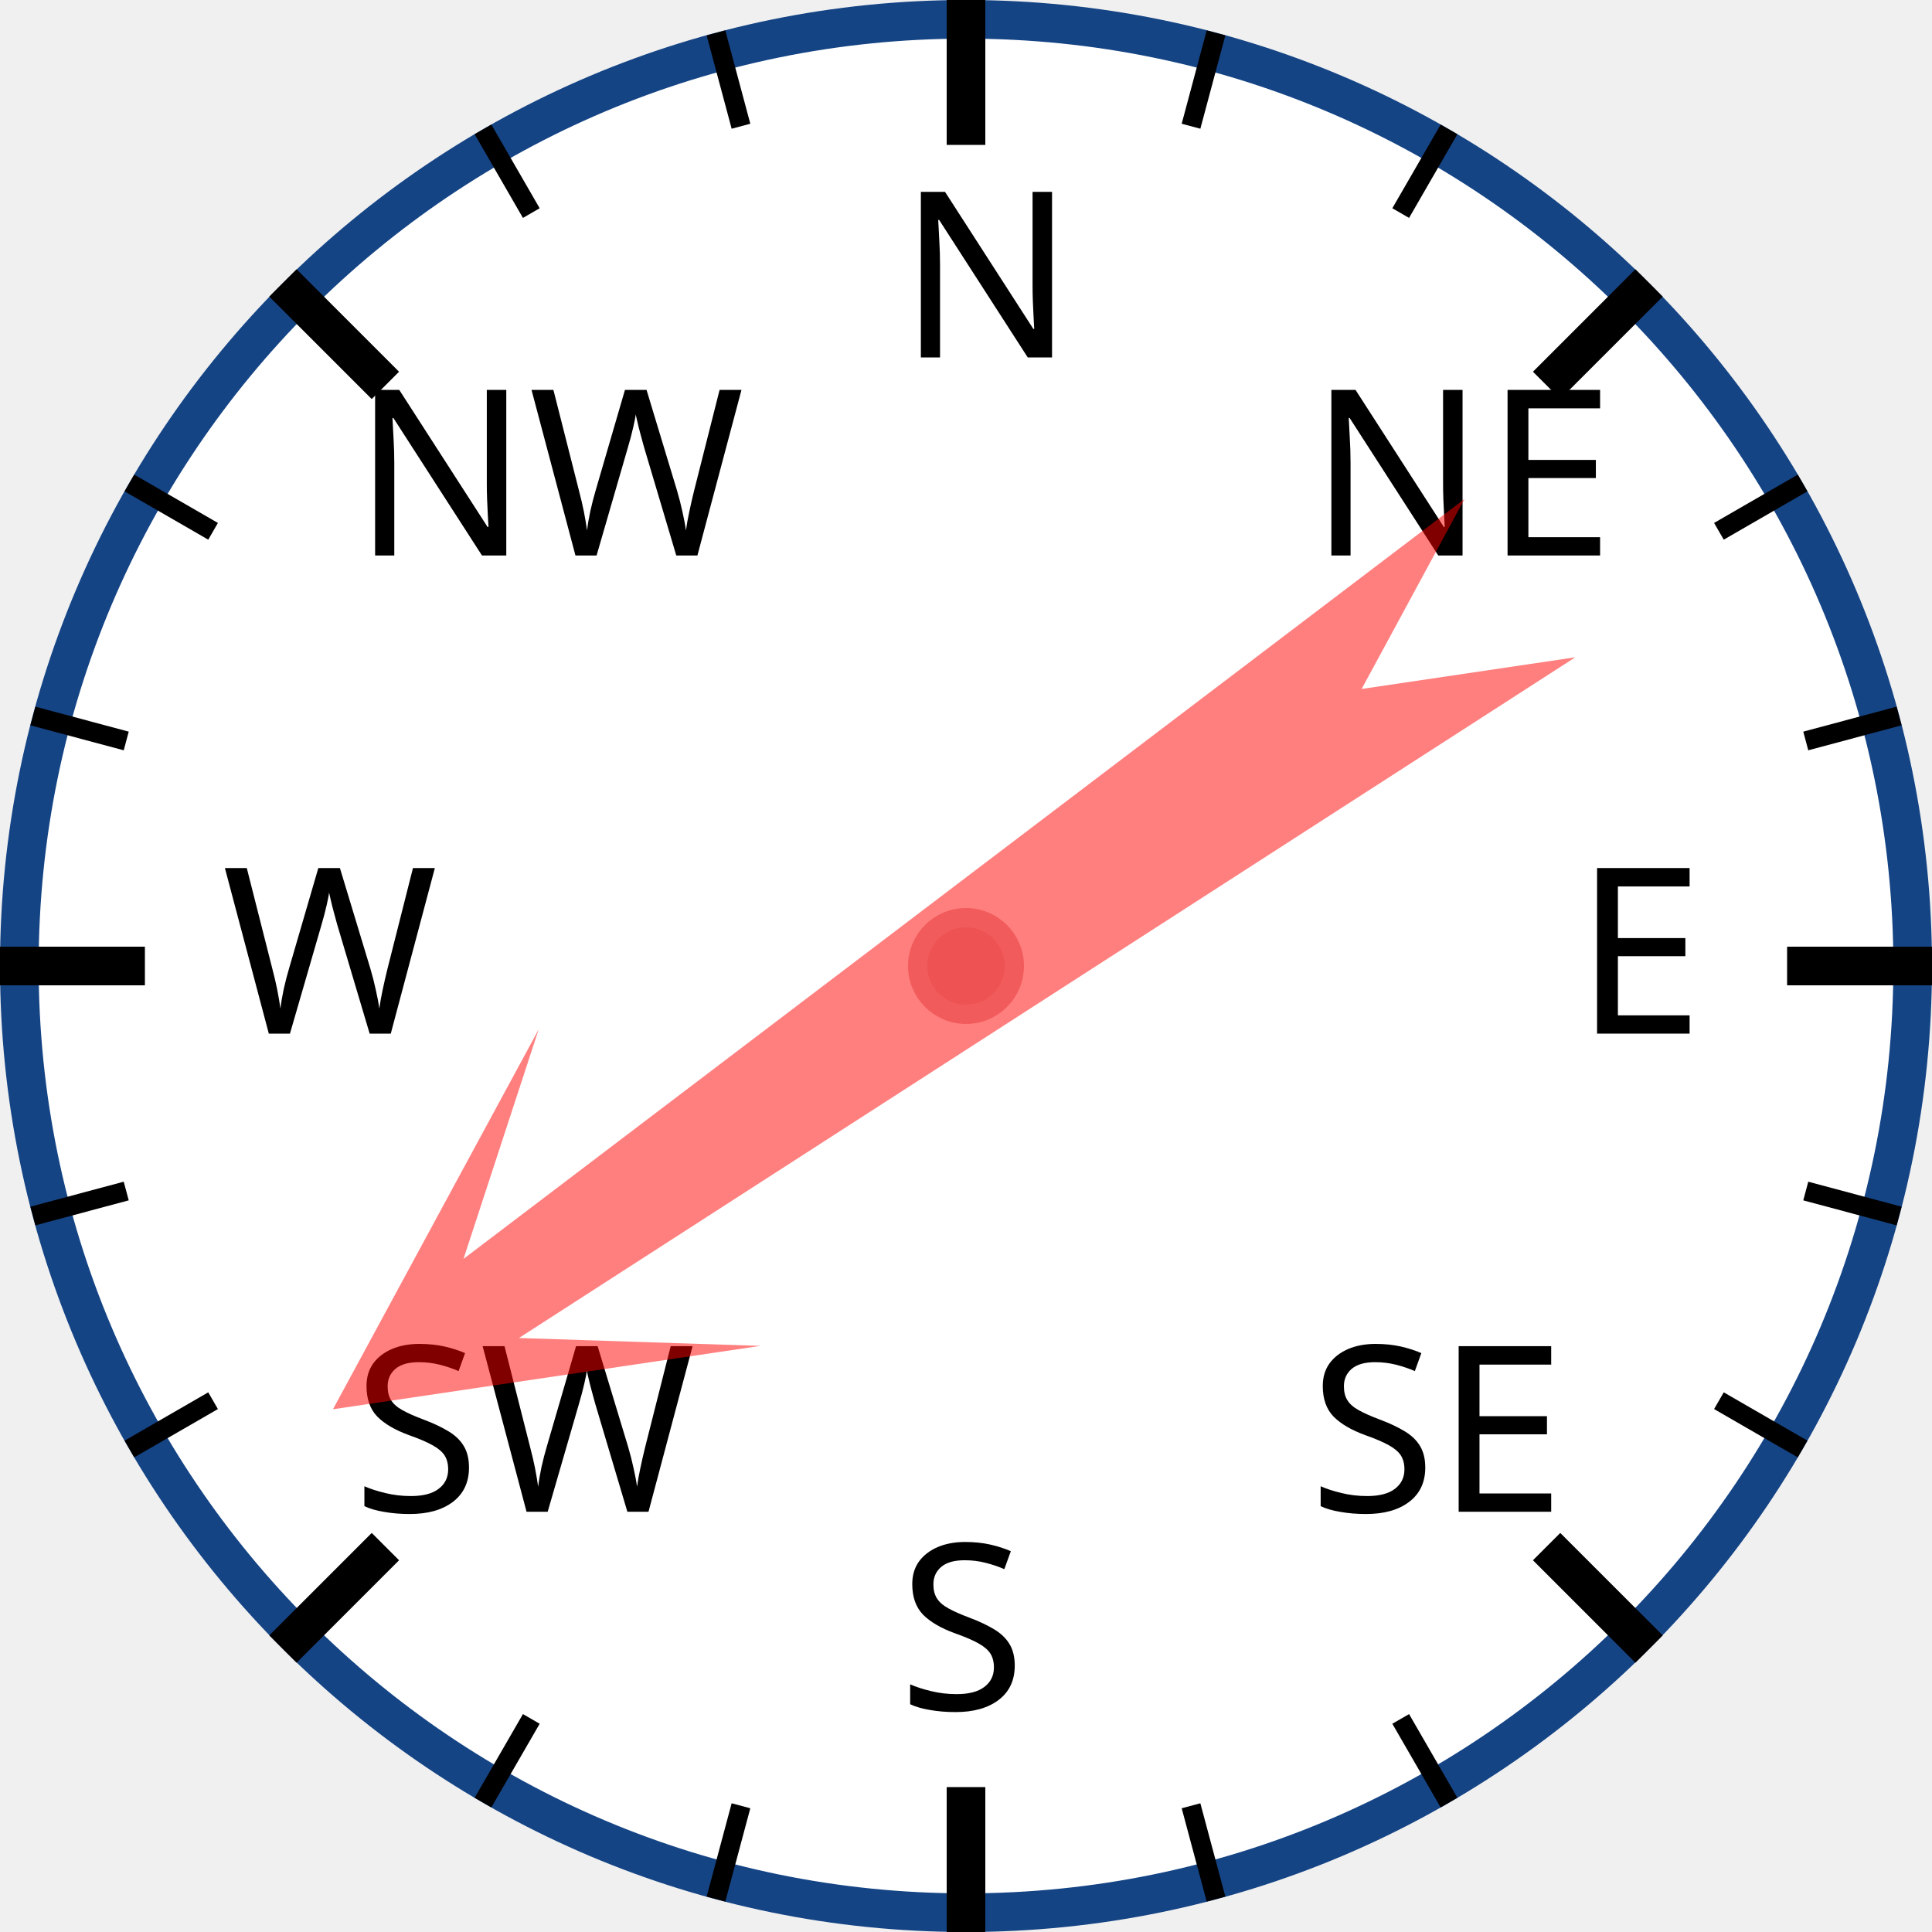
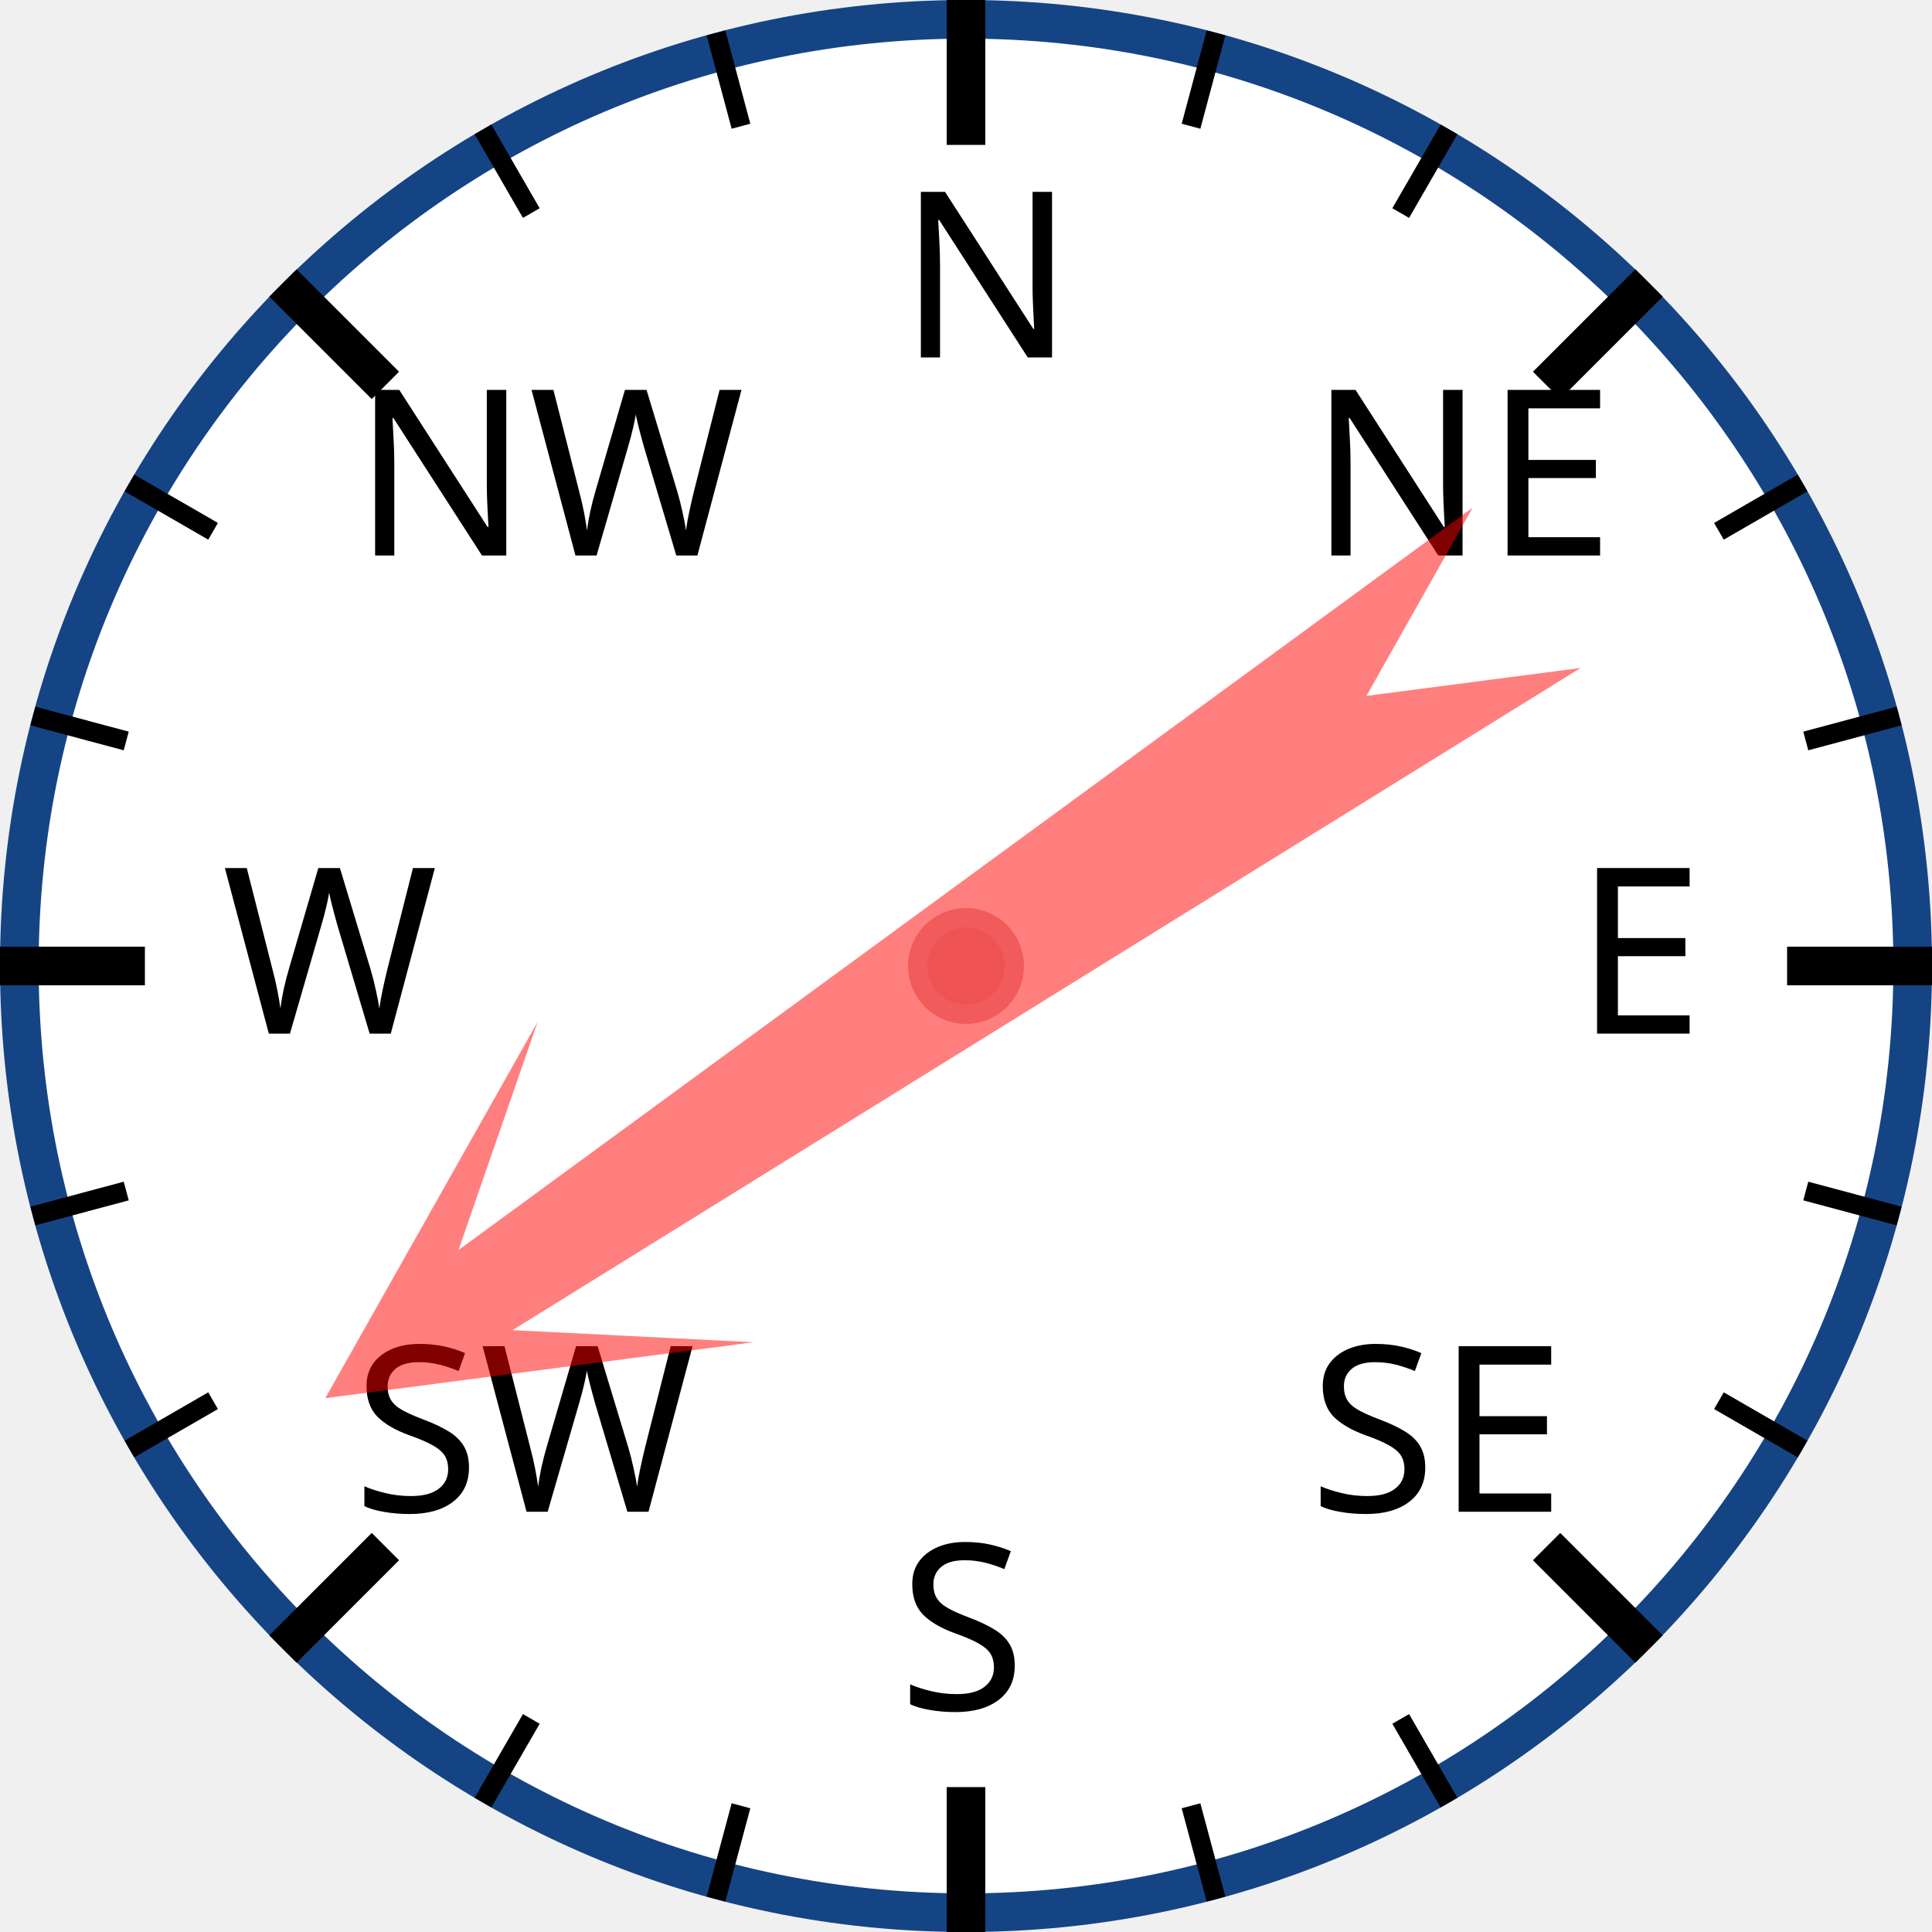
<svg xmlns="http://www.w3.org/2000/svg" width="120px" height="120px" viewBox="0 0 200 200">
  <circle cx="100" cy="100" r="98" style="fill: white; stroke: #154485; stroke-width: 4;" />
  <text x="93.0" y="37.0" style="font-family: sans-serif; font-size: 18pt;">N</text>
  <line x1="100.0" y1="0.0" x2="100.0" y2="15.0" style="stroke: black; stroke-width: 4;" />
  <line x1="74.118" y1="3.407" x2="76.706" y2="13.067" style="stroke: black; stroke-width: 2;" />
  <line x1="50" y1="13.397" x2="55" y2="22.058" style="stroke: black; stroke-width: 2;" />
  <text x="36.503" y="57.503" style="font-family: sans-serif; font-size: 18pt;">NW</text>
  <line x1="29.289" y1="29.289" x2="39.896" y2="39.896" style="stroke: black; stroke-width: 4;" />
  <line x1="13.397" y1="50" x2="22.058" y2="55" style="stroke: black; stroke-width: 2;" />
  <line x1="3.407" y1="74.118" x2="13.067" y2="76.706" style="stroke: black; stroke-width: 2;" />
  <text x="23.0" y="107.0" style="font-family: sans-serif; font-size: 18pt;">W</text>
  <line x1="0.0" y1="100.0" x2="15.0" y2="100.0" style="stroke: black; stroke-width: 4;" />
  <line x1="3.407" y1="125.882" x2="13.067" y2="123.294" style="stroke: black; stroke-width: 2;" />
  <line x1="13.397" y1="150" x2="22.058" y2="145" style="stroke: black; stroke-width: 2;" />
  <text x="36.503" y="156.497" style="font-family: sans-serif; font-size: 18pt;">SW</text>
  <line x1="29.289" y1="170.711" x2="39.896" y2="160.104" style="stroke: black; stroke-width: 4;" />
  <line x1="50" y1="186.603" x2="55" y2="177.942" style="stroke: black; stroke-width: 2;" />
  <line x1="74.118" y1="196.593" x2="76.706" y2="186.933" style="stroke: black; stroke-width: 2;" />
  <text x="93" y="177.0" style="font-family: sans-serif; font-size: 18pt;">S</text>
  <line x1="100" y1="200.0" x2="100" y2="185.0" style="stroke: black; stroke-width: 4;" />
  <line x1="125.882" y1="196.593" x2="123.294" y2="186.933" style="stroke: black; stroke-width: 2;" />
  <line x1="150.0" y1="186.603" x2="145.0" y2="177.942" style="stroke: black; stroke-width: 2;" />
  <text x="135.497" y="156.497" style="font-family: sans-serif; font-size: 18pt;">SE</text>
  <line x1="170.711" y1="170.711" x2="160.104" y2="160.104" style="stroke: black; stroke-width: 4;" />
  <line x1="186.603" y1="150" x2="177.942" y2="145" style="stroke: black; stroke-width: 2;" />
  <line x1="196.593" y1="125.882" x2="186.933" y2="123.294" style="stroke: black; stroke-width: 2;" />
  <text x="163.0" y="107" style="font-family: sans-serif; font-size: 18pt;">E</text>
  <line x1="200.0" y1="100" x2="185.0" y2="100" style="stroke: black; stroke-width: 4;" />
  <line x1="196.593" y1="74.118" x2="186.933" y2="76.706" style="stroke: black; stroke-width: 2;" />
  <line x1="186.603" y1="50" x2="177.942" y2="55" style="stroke: black; stroke-width: 2;" />
  <text x="135.497" y="57.503" style="font-family: sans-serif; font-size: 18pt;">NE</text>
  <line x1="170.711" y1="29.289" x2="160.104" y2="39.896" style="stroke: black; stroke-width: 4;" />
  <line x1="150" y1="13.397" x2="145" y2="22.058" style="stroke: black; stroke-width: 2;" />
  <line x1="125.882" y1="3.407" x2="123.294" y2="13.067" style="stroke: black; stroke-width: 2;" />
-   <polygon points="100 20 120 60 105 40 110 170 100 150 90 170 95 40 80 60" style="fill: red; fill-opacity: 0.5;" transform="rotate(235,100,100)" />
+   <polygon points="100 20 120 60 105 40 110 170 100 150 90 170 95 40 80 60" style="fill: red; fill-opacity: 0.5;" transform="rotate(236,100,100)" />
  <circle cx="100" cy="100" r="5" style="fill: #EE5252; stroke: #F25B5B; stroke-width: 2;" />
</svg>
